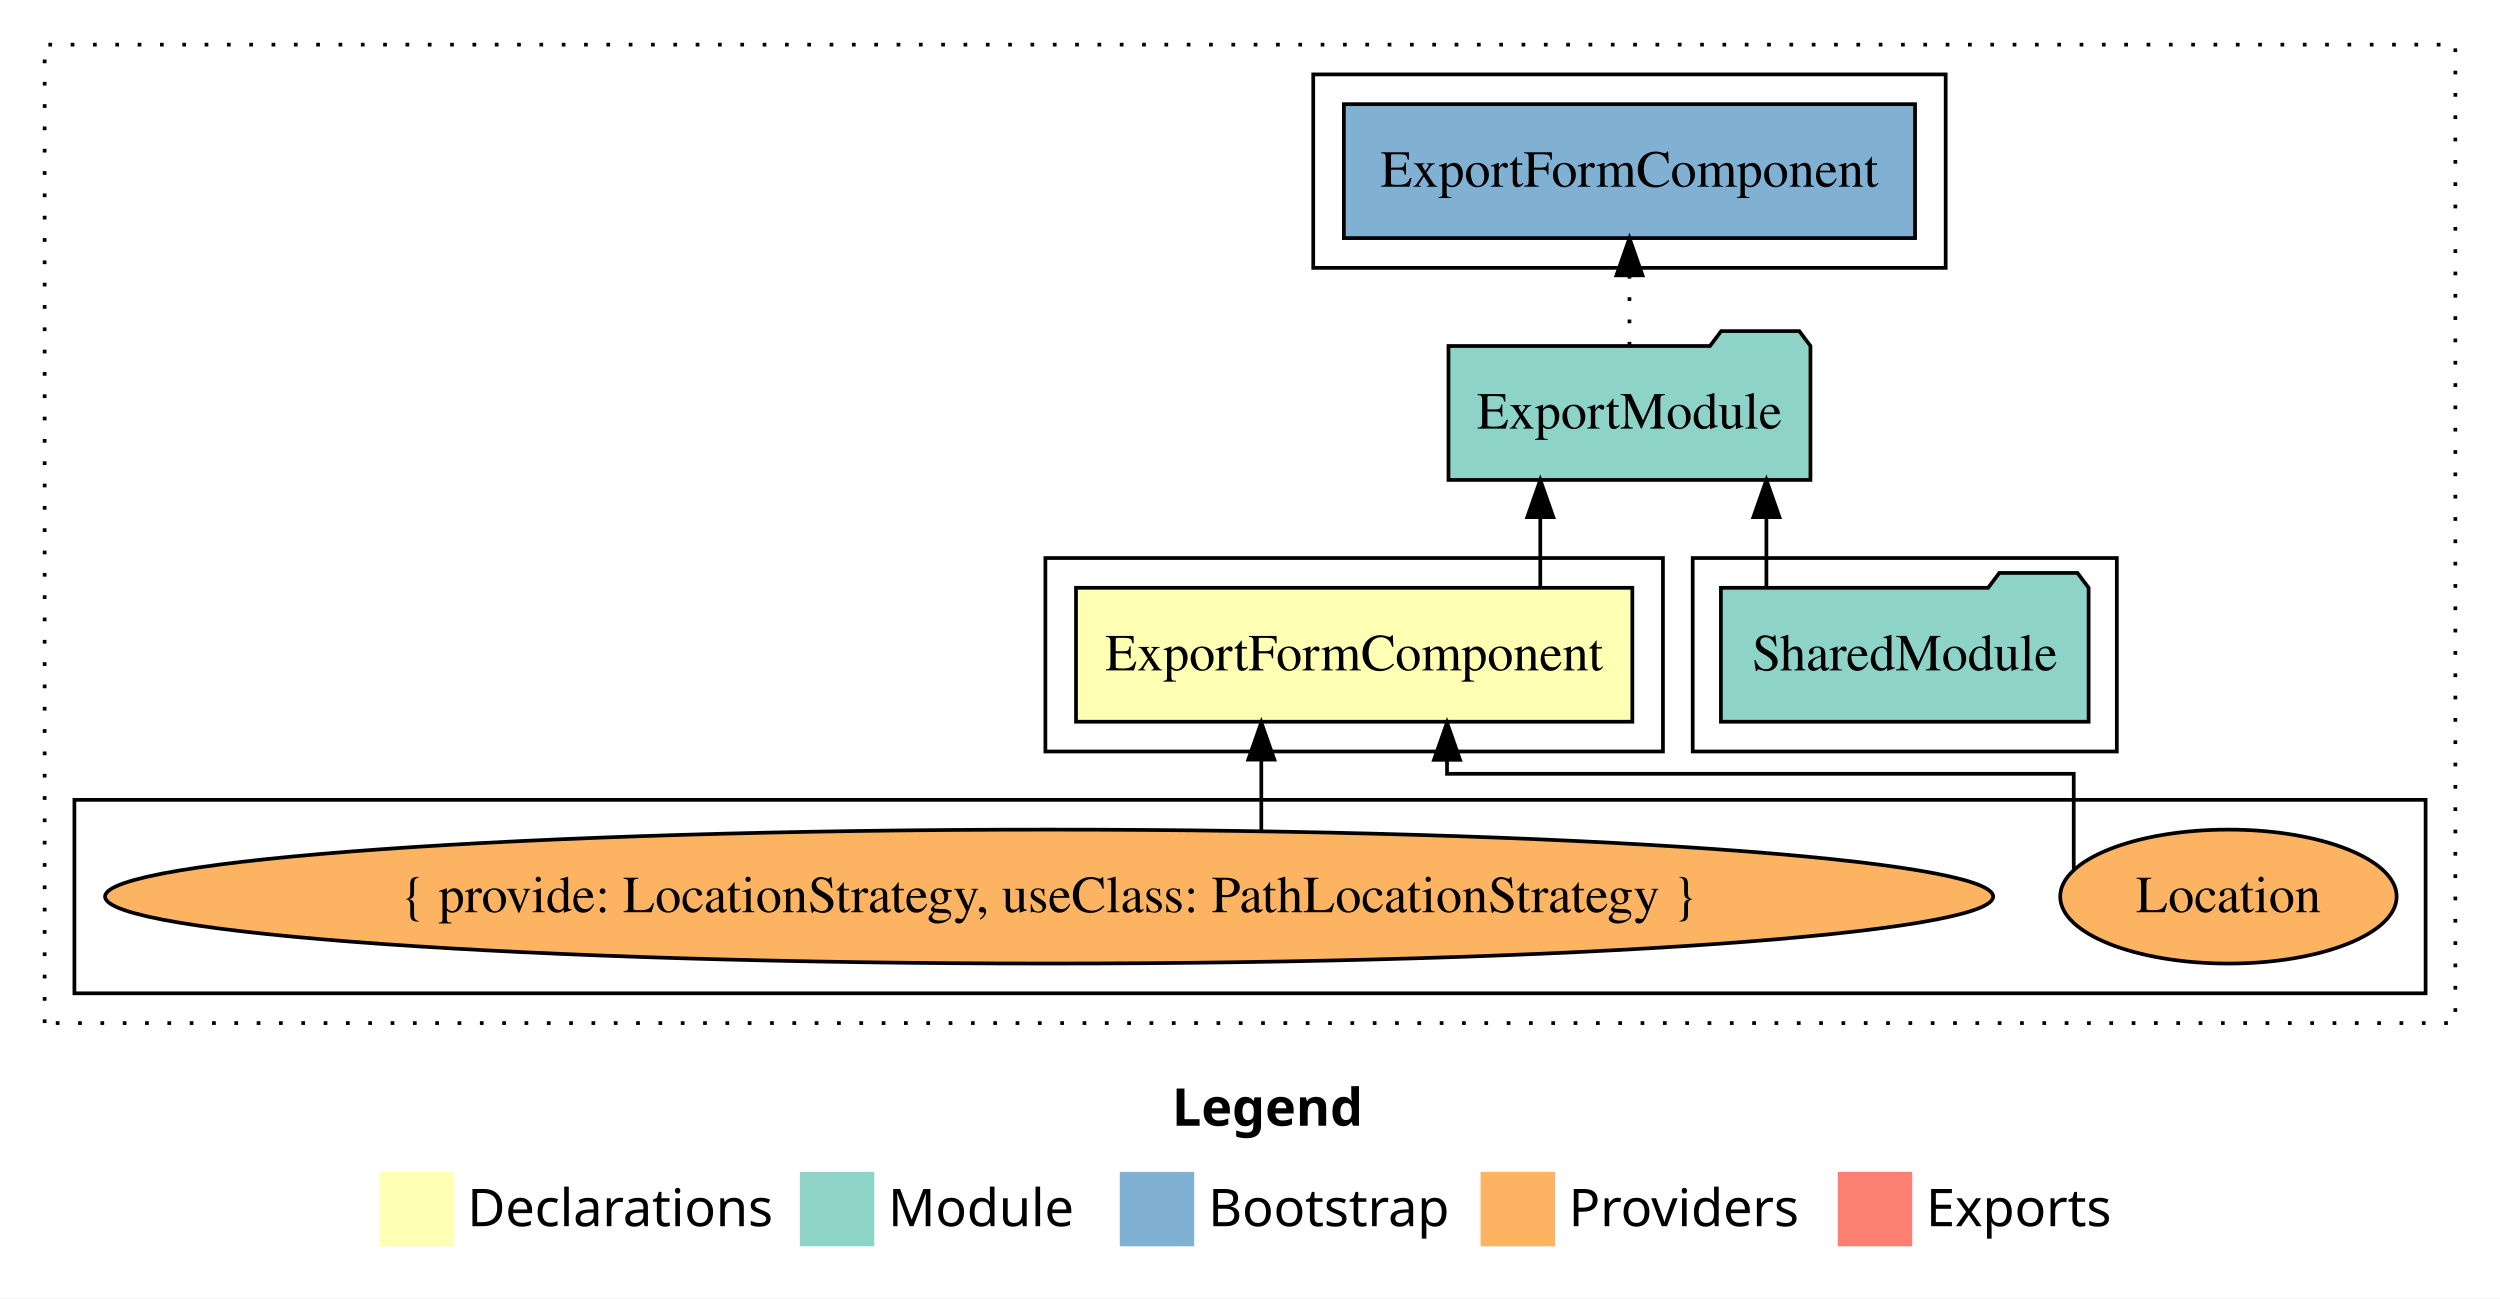
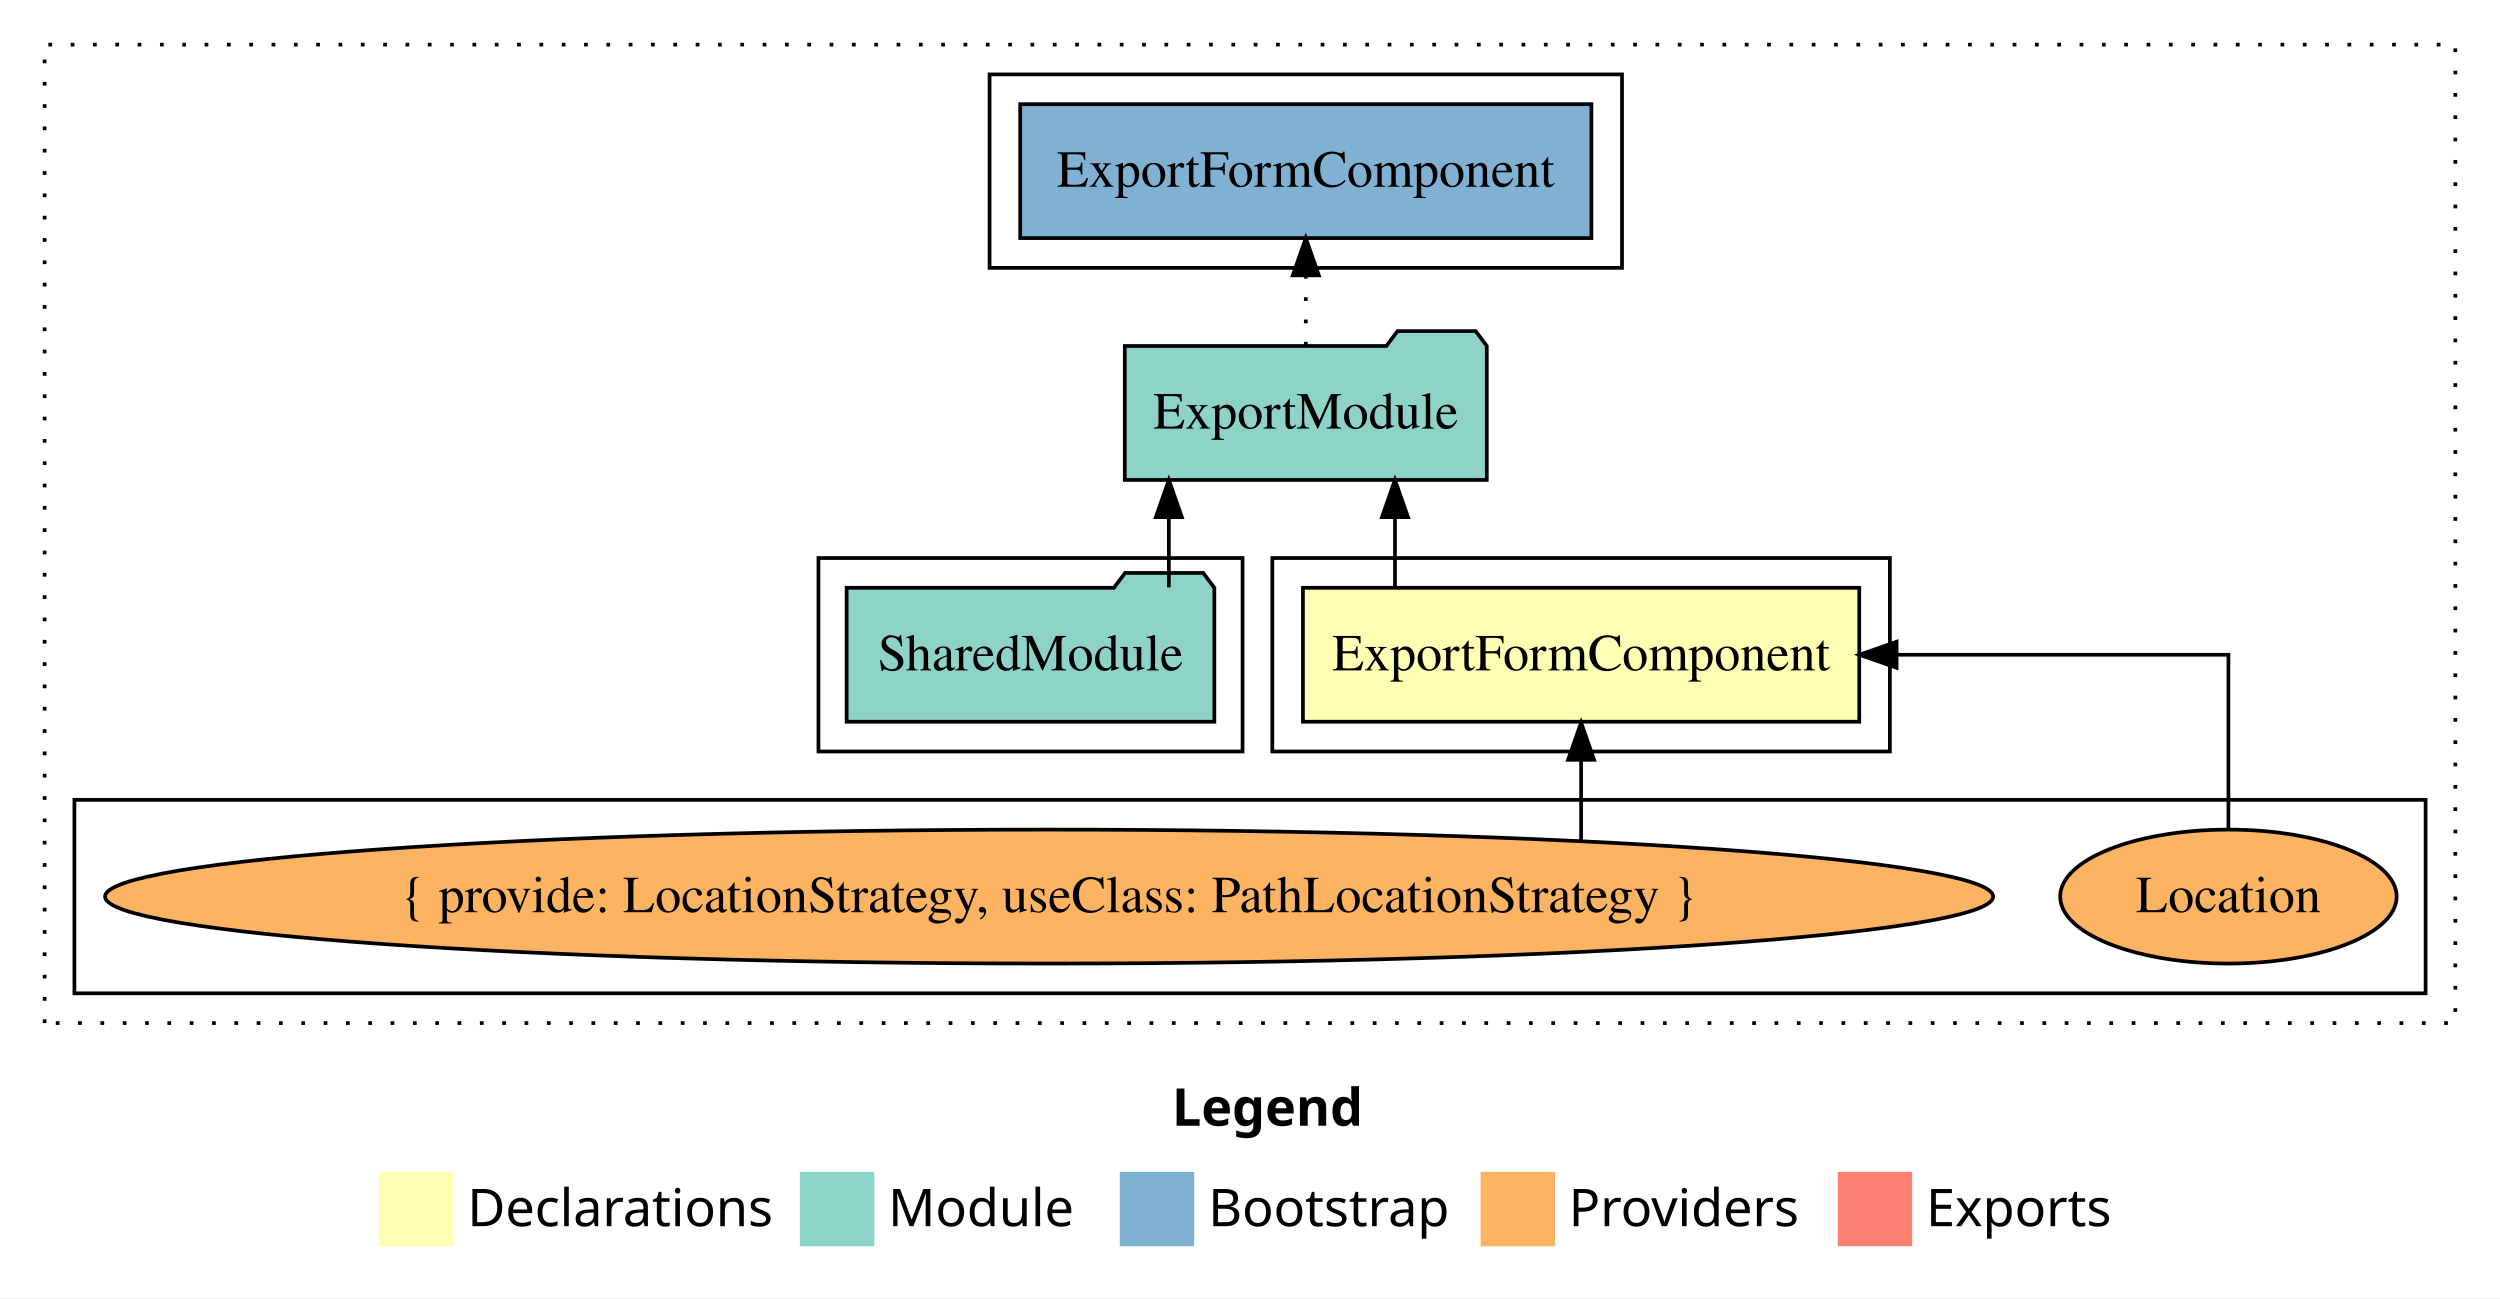
<svg xmlns="http://www.w3.org/2000/svg" width="672pt" height="349pt" viewBox="0.00 0.00 672.00 349.00">
  <g id="graph0" class="graph" transform="scale(1 1) rotate(0) translate(4 345)">
    <polygon fill="white" stroke="transparent" points="-4,4 -4,-345 668,-345 668,4 -4,4" />
    <text text-anchor="start" x="311.01" y="-42.4" font-family="sans-serif" font-weight="bold" font-size="14.00">Legend</text>
    <polygon fill="#ffffb3" stroke="transparent" points="98,-10 98,-30 118,-30 118,-10 98,-10" />
    <text text-anchor="start" x="121.63" y="-15.4" font-family="sans-serif" font-size="14.00">  Declarations</text>
    <polygon fill="#8dd3c7" stroke="transparent" points="211,-10 211,-30 231,-30 231,-10 211,-10" />
    <text text-anchor="start" x="234.73" y="-15.4" font-family="sans-serif" font-size="14.00">  Module</text>
    <polygon fill="#80b1d3" stroke="transparent" points="297,-10 297,-30 317,-30 317,-10 297,-10" />
    <text text-anchor="start" x="320.78" y="-15.4" font-family="sans-serif" font-size="14.00">  Bootstrap</text>
    <polygon fill="#fdb462" stroke="transparent" points="394,-10 394,-30 414,-30 414,-10 394,-10" />
    <text text-anchor="start" x="417.67" y="-15.4" font-family="sans-serif" font-size="14.00">  Providers</text>
    <polygon fill="#fb8072" stroke="transparent" points="490,-10 490,-30 510,-30 510,-10 490,-10" />
    <text text-anchor="start" x="513.73" y="-15.4" font-family="sans-serif" font-size="14.00">  Exports</text>
    <g id="clust1" class="cluster">
      <polygon fill="none" stroke="black" stroke-dasharray="1,5" points="8,-70 8,-333 656,-333 656,-70 8,-70" />
    </g>
-     <g id="clust4" class="cluster">
-       <polygon fill="none" stroke="black" points="451,-143 451,-195 565,-195 565,-143 451,-143" />
-     </g>
    <g id="clust2" class="cluster">
-       <polygon fill="none" stroke="black" points="277,-143 277,-195 443,-195 443,-143 277,-143" />
+       <polygon fill="none" stroke="black" points="338,-143 338,-195 504,-195 504,-143 338,-143" />
    </g>
    <g id="clust3" class="cluster">
      <polygon fill="none" stroke="black" points="16,-78 16,-130 648,-130 648,-78 16,-78" />
    </g>
    <g id="clust6" class="cluster">
-       <polygon fill="none" stroke="black" points="349,-273 349,-325 519,-325 519,-273 349,-273" />
+       <polygon fill="none" stroke="black" points="262,-273 262,-325 432,-325 432,-273 262,-273" />
+     </g>
+     <g id="clust4" class="cluster">
+       <polygon fill="none" stroke="black" points="216,-143 216,-195 330,-195 330,-143 216,-143" />
    </g>
    <g id="node1" class="node">
-       <polygon fill="#ffffb3" stroke="black" points="434.77,-187 285.23,-187 285.23,-151 434.77,-151 434.77,-187" />
-       <text text-anchor="middle" x="360" y="-164.8" font-family="Times,serif" font-size="14.00">ExportFormComponent</text>
+       <polygon fill="#ffffb3" stroke="black" points="495.77,-187 346.23,-187 346.23,-151 495.77,-151 495.77,-187" />
+       <text text-anchor="middle" x="421" y="-164.8" font-family="Times,serif" font-size="14.00">ExportFormComponent</text>
    </g>
    <g id="node2" class="node">
-       <polygon fill="#8dd3c7" stroke="black" points="482.65,-252 479.65,-256 458.65,-256 455.65,-252 385.35,-252 385.35,-216 482.65,-216 482.65,-252" />
-       <text text-anchor="middle" x="434" y="-229.8" font-family="Times,serif" font-size="14.00">ExportModule</text>
+       <polygon fill="#8dd3c7" stroke="black" points="395.65,-252 392.65,-256 371.65,-256 368.65,-252 298.35,-252 298.35,-216 395.65,-216 395.65,-252" />
+       <text text-anchor="middle" x="347" y="-229.8" font-family="Times,serif" font-size="14.00">ExportModule</text>
    </g>
    <g id="edge1" class="edge">
-       <path fill="none" stroke="black" d="M410.03,-187.11C410.03,-187.11 410.03,-205.99 410.03,-205.99" />
-       <polygon fill="black" stroke="black" points="406.53,-205.99 410.03,-215.99 413.53,-205.99 406.53,-205.99" />
+       <path fill="none" stroke="black" d="M370.97,-187.11C370.97,-187.11 370.97,-205.99 370.97,-205.99" />
+       <polygon fill="black" stroke="black" points="367.47,-205.99 370.97,-215.99 374.47,-205.99 367.47,-205.99" />
    </g>
    <g id="node6" class="node">
-       <polygon fill="#80b1d3" stroke="black" points="510.77,-317 357.23,-317 357.23,-281 510.77,-281 510.77,-317" />
-       <text text-anchor="middle" x="434" y="-294.8" font-family="Times,serif" font-size="14.00">ExportFormComponent </text>
+       <polygon fill="#80b1d3" stroke="black" points="423.77,-317 270.23,-317 270.23,-281 423.77,-281 423.77,-317" />
+       <text text-anchor="middle" x="347" y="-294.8" font-family="Times,serif" font-size="14.00">ExportFormComponent </text>
    </g>
    <g id="edge5" class="edge">
-       <path fill="none" stroke="black" stroke-dasharray="1,5" d="M434,-252.11C434,-252.11 434,-270.99 434,-270.99" />
-       <polygon fill="black" stroke="black" points="430.5,-270.99 434,-280.99 437.5,-270.99 430.5,-270.99" />
+       <path fill="none" stroke="black" stroke-dasharray="1,5" d="M347,-252.11C347,-252.11 347,-270.99 347,-270.99" />
+       <polygon fill="black" stroke="black" points="343.5,-270.99 347,-280.99 350.5,-270.99 343.5,-270.99" />
    </g>
    <g id="node3" class="node">
      <ellipse fill="#fdb462" stroke="black" cx="595" cy="-104" rx="45.22" ry="18" />
      <text text-anchor="middle" x="595" y="-99.8" font-family="Times,serif" font-size="14.00">Location</text>
    </g>
    <g id="edge2" class="edge">
-       <path fill="none" stroke="black" d="M553.42,-111.32C553.42,-121.05 553.42,-137 553.42,-137 553.42,-137 384.96,-137 384.96,-137 384.96,-137 384.96,-140.76 384.96,-140.76" />
-       <polygon fill="black" stroke="black" points="381.46,-140.76 384.96,-150.76 388.46,-140.76 381.46,-140.76" />
+       <path fill="none" stroke="black" d="M595,-122.11C595,-141.34 595,-169 595,-169 595,-169 505.8,-169 505.8,-169" />
+       <polygon fill="black" stroke="black" points="505.8,-165.5 495.8,-169 505.8,-172.5 505.8,-165.5" />
    </g>
    <g id="node4" class="node">
      <ellipse fill="#fdb462" stroke="black" cx="278" cy="-104" rx="253.76" ry="18" />
      <text text-anchor="middle" x="278" y="-99.8" font-family="Times,serif" font-size="14.00">{ provide: LocationStrategy, useClass: PathLocationStrategy }</text>
    </g>
    <g id="edge3" class="edge">
-       <path fill="none" stroke="black" d="M335.04,-121.76C335.04,-121.76 335.04,-140.81 335.04,-140.81" />
-       <polygon fill="black" stroke="black" points="331.54,-140.81 335.04,-150.81 338.54,-140.81 331.54,-140.81" />
+       <path fill="none" stroke="black" d="M421,-119.08C421,-119.08 421,-140.76 421,-140.76" />
+       <polygon fill="black" stroke="black" points="417.5,-140.76 421,-150.76 424.5,-140.76 417.5,-140.76" />
    </g>
    <g id="node5" class="node">
-       <polygon fill="#8dd3c7" stroke="black" points="557.42,-187 554.42,-191 533.42,-191 530.42,-187 458.58,-187 458.58,-151 557.42,-151 557.42,-187" />
-       <text text-anchor="middle" x="508" y="-164.8" font-family="Times,serif" font-size="14.00">SharedModule</text>
+       <polygon fill="#8dd3c7" stroke="black" points="322.42,-187 319.42,-191 298.42,-191 295.42,-187 223.58,-187 223.58,-151 322.42,-151 322.42,-187" />
+       <text text-anchor="middle" x="273" y="-164.8" font-family="Times,serif" font-size="14.00">SharedModule</text>
    </g>
    <g id="edge4" class="edge">
-       <path fill="none" stroke="black" d="M470.81,-187.11C470.81,-187.11 470.81,-205.99 470.81,-205.99" />
-       <polygon fill="black" stroke="black" points="467.31,-205.99 470.81,-215.99 474.31,-205.99 467.31,-205.99" />
+       <path fill="none" stroke="black" d="M310.19,-187.11C310.19,-187.11 310.19,-205.99 310.19,-205.99" />
+       <polygon fill="black" stroke="black" points="306.69,-205.99 310.19,-215.99 313.69,-205.99 306.69,-205.99" />
    </g>
  </g>
</svg>
